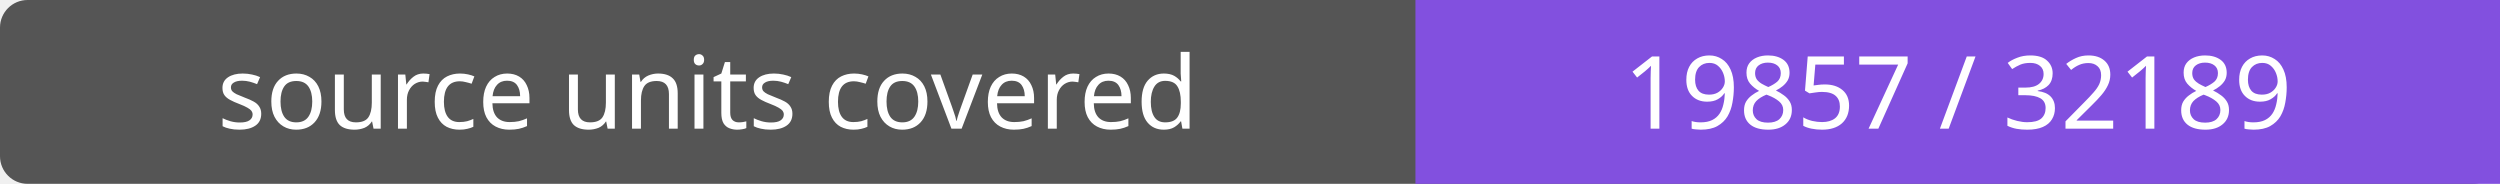
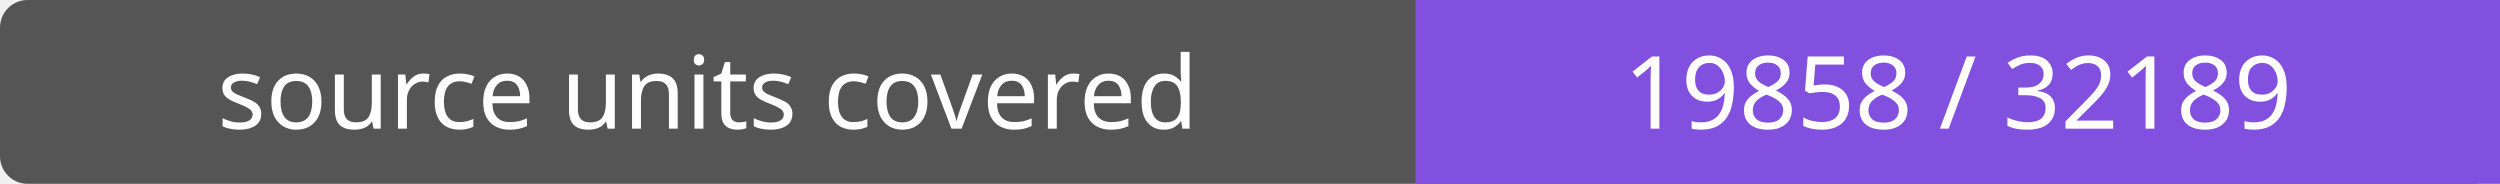
- <svg xmlns="http://www.w3.org/2000/svg" width="272" height="20" role="img" aria-label="source units covered: 19857 / 32189">
+ <svg xmlns="http://www.w3.org/2000/svg" width="272" height="20" role="img" aria-label="source units covered: 19858 / 32189">
  <rect width="272" height="20" rx="3" fill="#555" />
  <path fill="#8250df" d="M154 0h118v20H154z" />
  <g fill="#fff" text-anchor="middle" font-family="Verdana,sans-serif" font-size="11">
    <text x="77.0" y="14">source units covered</text>
-     <text x="213.0" y="14">19857 / 32189</text>
+     <text x="213.0" y="14">19858 / 32189</text>
  </g>
</svg>
